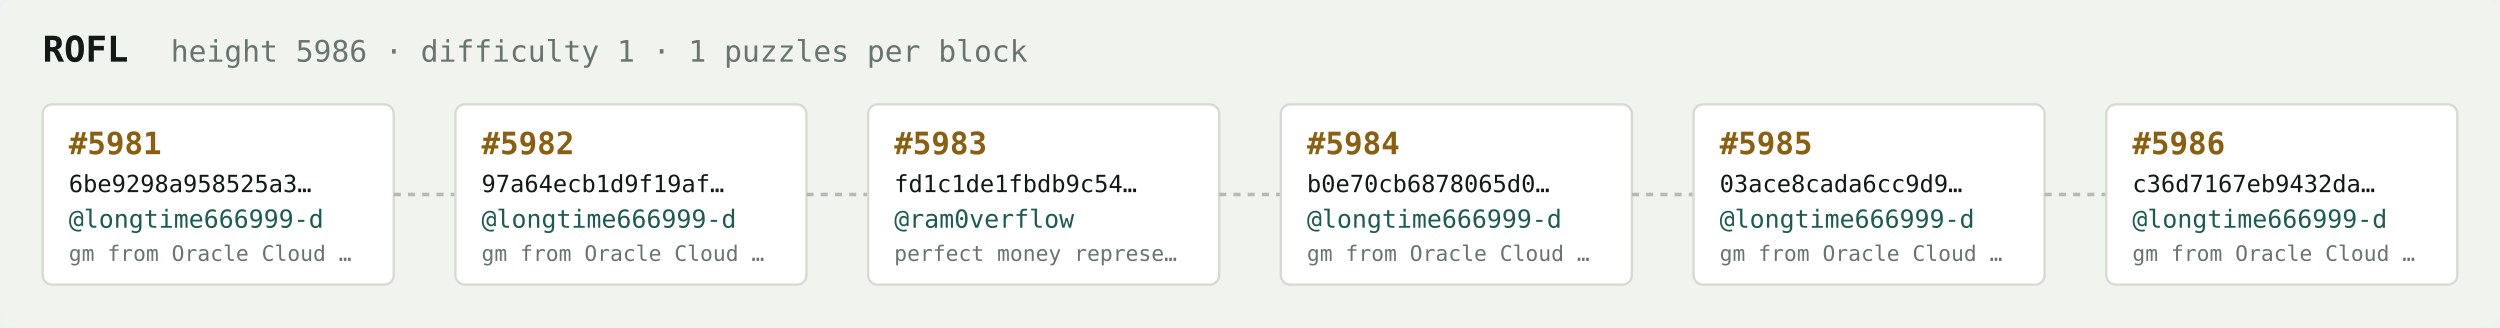
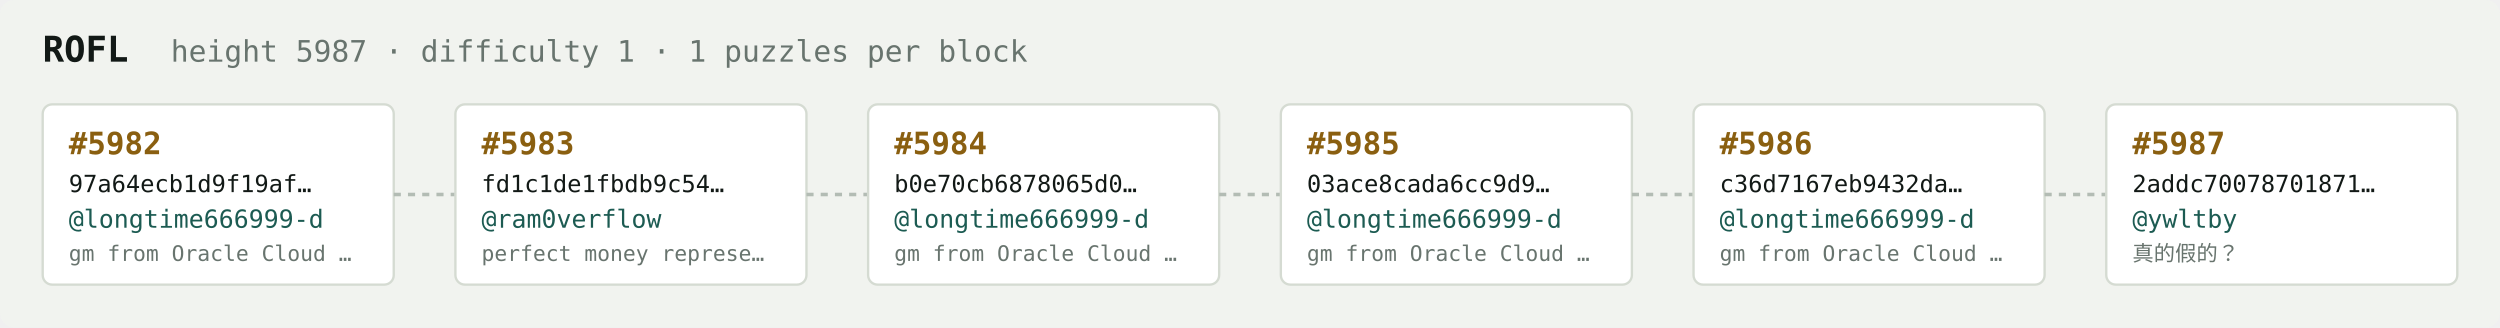
<svg xmlns="http://www.w3.org/2000/svg" width="1054" height="138" viewBox="0 0 1054 138" font-family="ui-monospace,SFMono-Regular,Menlo,monospace">
  <rect fill="#f1f3ef" width="1054" height="138" rx="6" />
  <text x="18" y="26" fill="#121916" font-size="15" font-weight="700">ROFL</text>
-   <text x="72" y="26" fill="#68746e" font-size="12.5">height 5986 · difficulty 1 · 1 puzzles per block</text>
+   <text x="72" y="26" fill="#68746e" font-size="12.5">height 5987 · difficulty 1 · 1 puzzles per block</text>
  <rect x="18" y="44" width="148" height="76" rx="4" fill="#ffffff" stroke="#d5dbd2" stroke-width="1" />
-   <text x="29" y="65" fill="#8a5f10" font-size="13" font-weight="700">#5981</text>
-   <text x="29" y="81" fill="#121916" font-size="10">6be9298a958525a3…</text>
+   <text x="29" y="65" fill="#8a5f10" font-size="13" font-weight="700">#5982</text>
+   <text x="29" y="81" fill="#121916" font-size="10">97a64ecb1d9f19af…</text>
  <text x="29" y="96" fill="#1c5b52" font-size="10.5">@longtime666999-d</text>
  <text x="29" y="110" fill="#68746e" font-size="9">gm from Oracle Cloud …</text>
  <line x1="166" y1="82.0" x2="192" y2="82.0" stroke="#b3bcb4" stroke-width="1.5" stroke-dasharray="3 3" />
  <rect x="192" y="44" width="148" height="76" rx="4" fill="#ffffff" stroke="#d5dbd2" stroke-width="1" />
-   <text x="203" y="65" fill="#8a5f10" font-size="13" font-weight="700">#5982</text>
-   <text x="203" y="81" fill="#121916" font-size="10">97a64ecb1d9f19af…</text>
-   <text x="203" y="96" fill="#1c5b52" font-size="10.5">@longtime666999-d</text>
-   <text x="203" y="110" fill="#68746e" font-size="9">gm from Oracle Cloud …</text>
+   <text x="203" y="65" fill="#8a5f10" font-size="13" font-weight="700">#5983</text>
+   <text x="203" y="81" fill="#121916" font-size="10">fd1c1de1fbdb9c54…</text>
+   <text x="203" y="96" fill="#1c5b52" font-size="10.5">@ram0verflow</text>
+   <text x="203" y="110" fill="#68746e" font-size="9">perfect money represe…</text>
  <line x1="340" y1="82.0" x2="366" y2="82.0" stroke="#b3bcb4" stroke-width="1.5" stroke-dasharray="3 3" />
  <rect x="366" y="44" width="148" height="76" rx="4" fill="#ffffff" stroke="#d5dbd2" stroke-width="1" />
-   <text x="377" y="65" fill="#8a5f10" font-size="13" font-weight="700">#5983</text>
-   <text x="377" y="81" fill="#121916" font-size="10">fd1c1de1fbdb9c54…</text>
-   <text x="377" y="96" fill="#1c5b52" font-size="10.5">@ram0verflow</text>
-   <text x="377" y="110" fill="#68746e" font-size="9">perfect money represe…</text>
+   <text x="377" y="65" fill="#8a5f10" font-size="13" font-weight="700">#5984</text>
+   <text x="377" y="81" fill="#121916" font-size="10">b0e70cb6878065d0…</text>
+   <text x="377" y="96" fill="#1c5b52" font-size="10.5">@longtime666999-d</text>
+   <text x="377" y="110" fill="#68746e" font-size="9">gm from Oracle Cloud …</text>
  <line x1="514" y1="82.0" x2="540" y2="82.0" stroke="#b3bcb4" stroke-width="1.5" stroke-dasharray="3 3" />
  <rect x="540" y="44" width="148" height="76" rx="4" fill="#ffffff" stroke="#d5dbd2" stroke-width="1" />
-   <text x="551" y="65" fill="#8a5f10" font-size="13" font-weight="700">#5984</text>
-   <text x="551" y="81" fill="#121916" font-size="10">b0e70cb6878065d0…</text>
+   <text x="551" y="65" fill="#8a5f10" font-size="13" font-weight="700">#5985</text>
+   <text x="551" y="81" fill="#121916" font-size="10">03ace8cada6cc9d9…</text>
  <text x="551" y="96" fill="#1c5b52" font-size="10.5">@longtime666999-d</text>
  <text x="551" y="110" fill="#68746e" font-size="9">gm from Oracle Cloud …</text>
  <line x1="688" y1="82.0" x2="714" y2="82.0" stroke="#b3bcb4" stroke-width="1.5" stroke-dasharray="3 3" />
  <rect x="714" y="44" width="148" height="76" rx="4" fill="#ffffff" stroke="#d5dbd2" stroke-width="1" />
-   <text x="725" y="65" fill="#8a5f10" font-size="13" font-weight="700">#5985</text>
-   <text x="725" y="81" fill="#121916" font-size="10">03ace8cada6cc9d9…</text>
+   <text x="725" y="65" fill="#8a5f10" font-size="13" font-weight="700">#5986</text>
+   <text x="725" y="81" fill="#121916" font-size="10">c36d7167eb9432da…</text>
  <text x="725" y="96" fill="#1c5b52" font-size="10.5">@longtime666999-d</text>
  <text x="725" y="110" fill="#68746e" font-size="9">gm from Oracle Cloud …</text>
  <line x1="862" y1="82.0" x2="888" y2="82.0" stroke="#b3bcb4" stroke-width="1.5" stroke-dasharray="3 3" />
  <rect x="888" y="44" width="148" height="76" rx="4" fill="#ffffff" stroke="#d5dbd2" stroke-width="1" />
-   <text x="899" y="65" fill="#8a5f10" font-size="13" font-weight="700">#5986</text>
-   <text x="899" y="81" fill="#121916" font-size="10">c36d7167eb9432da…</text>
-   <text x="899" y="96" fill="#1c5b52" font-size="10.5">@longtime666999-d</text>
-   <text x="899" y="110" fill="#68746e" font-size="9">gm from Oracle Cloud …</text>
+   <text x="899" y="65" fill="#8a5f10" font-size="13" font-weight="700">#5987</text>
+   <text x="899" y="81" fill="#121916" font-size="10">2addc70078701871…</text>
+   <text x="899" y="96" fill="#1c5b52" font-size="10.5">@ywltby</text>
+   <text x="899" y="110" fill="#68746e" font-size="9">真的假的？</text>
</svg>
